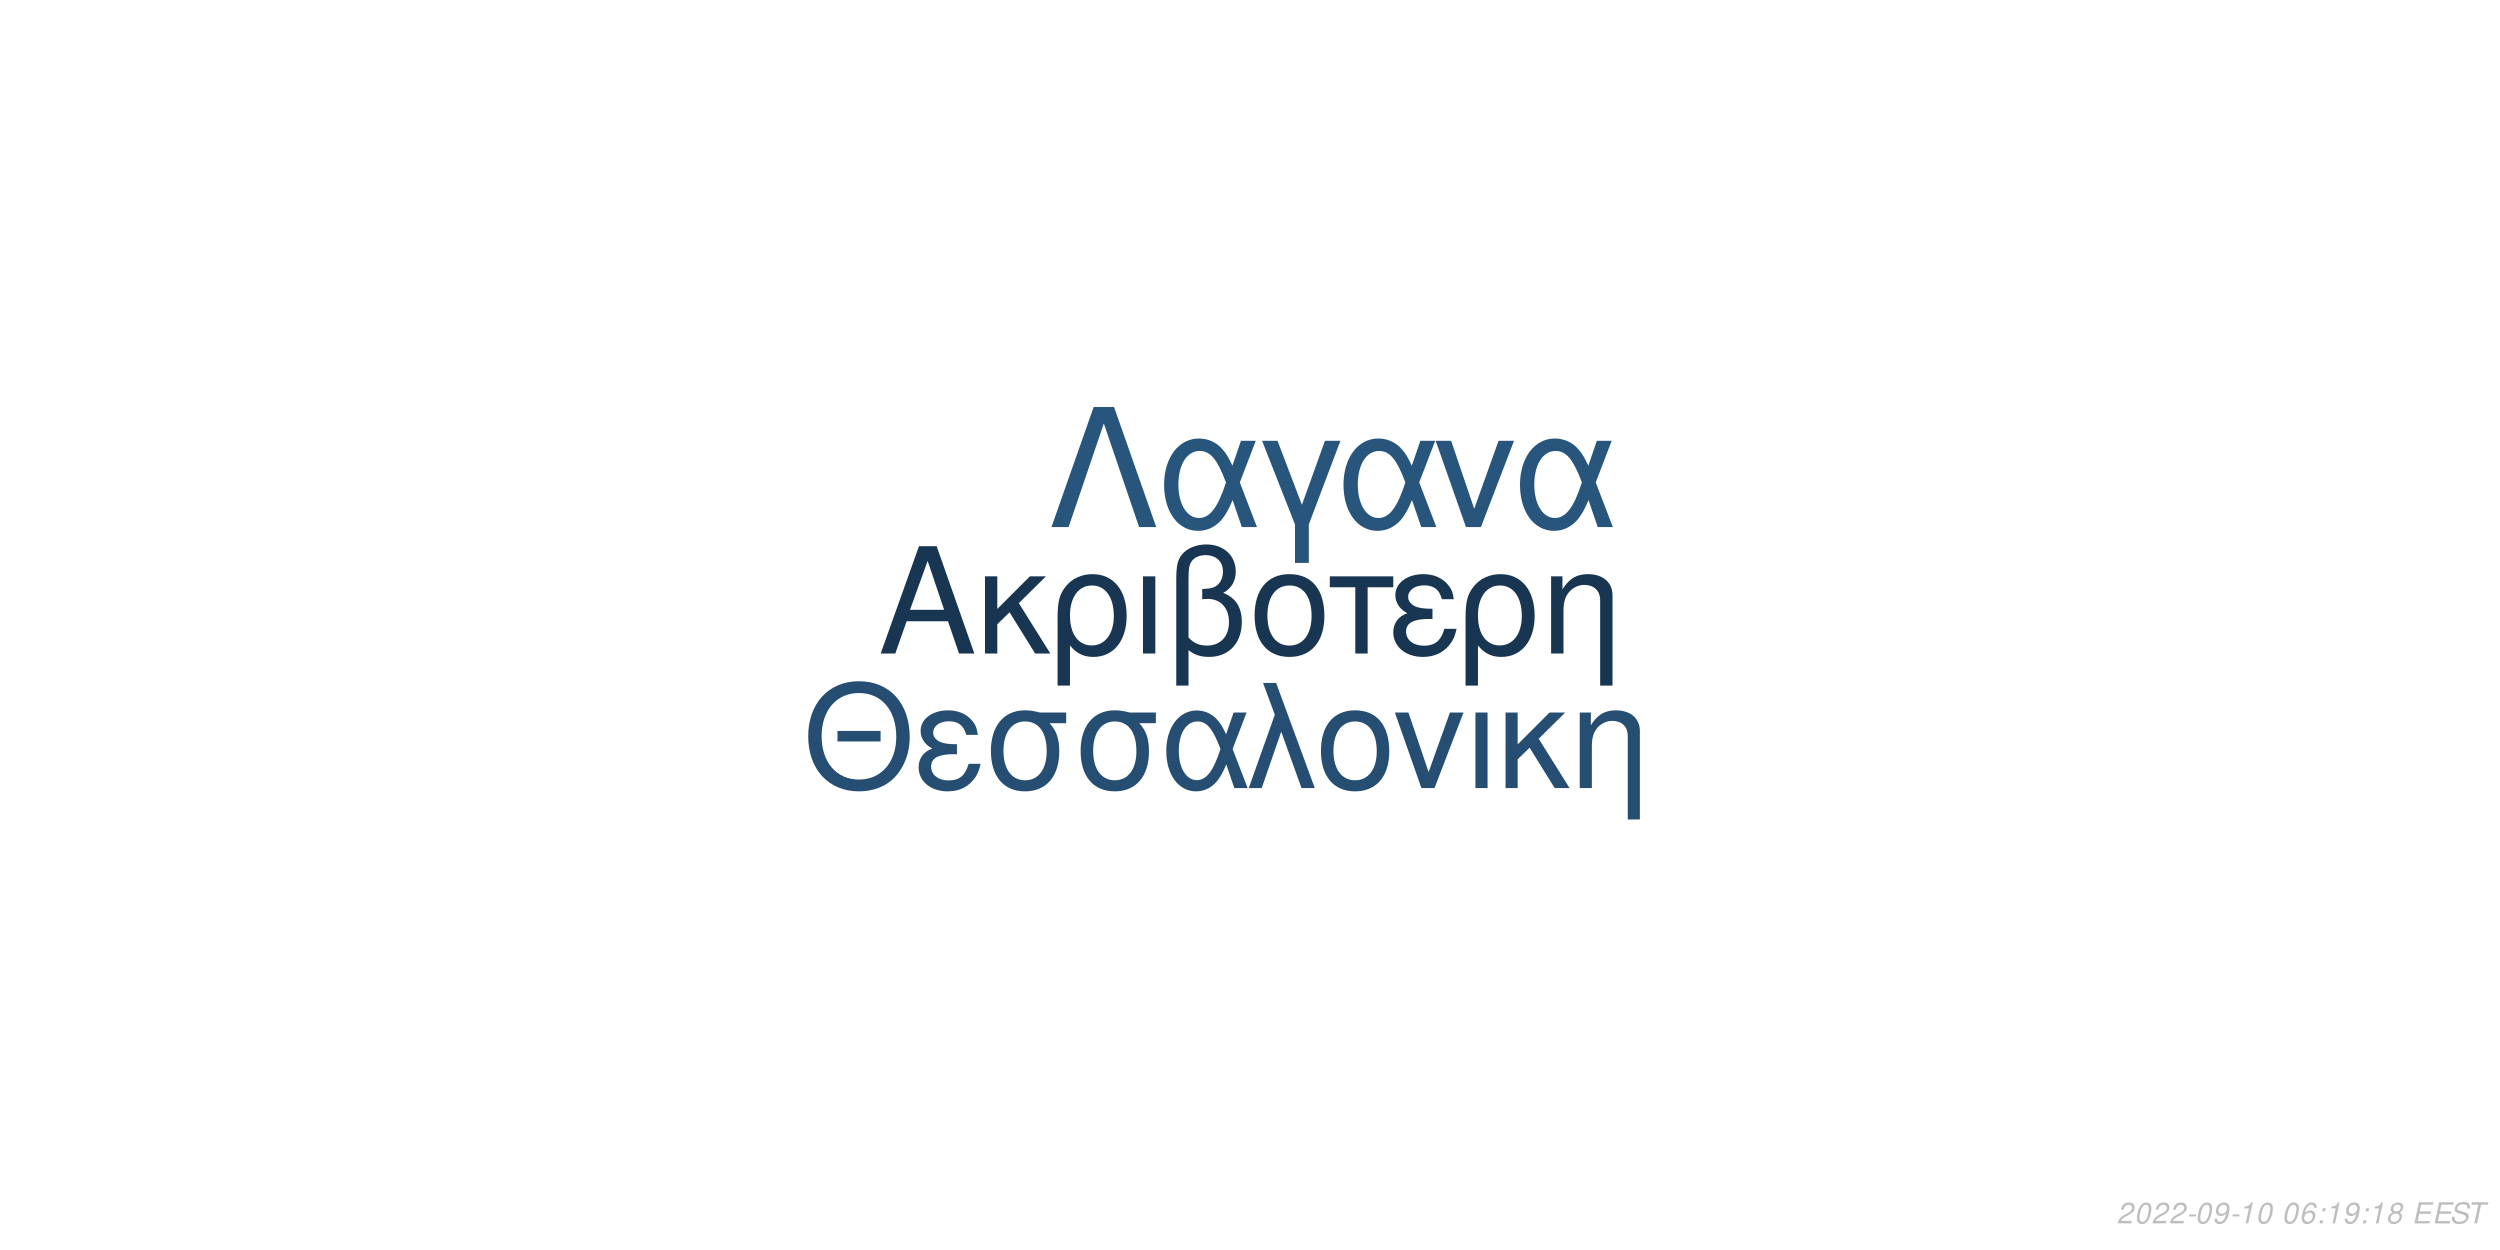
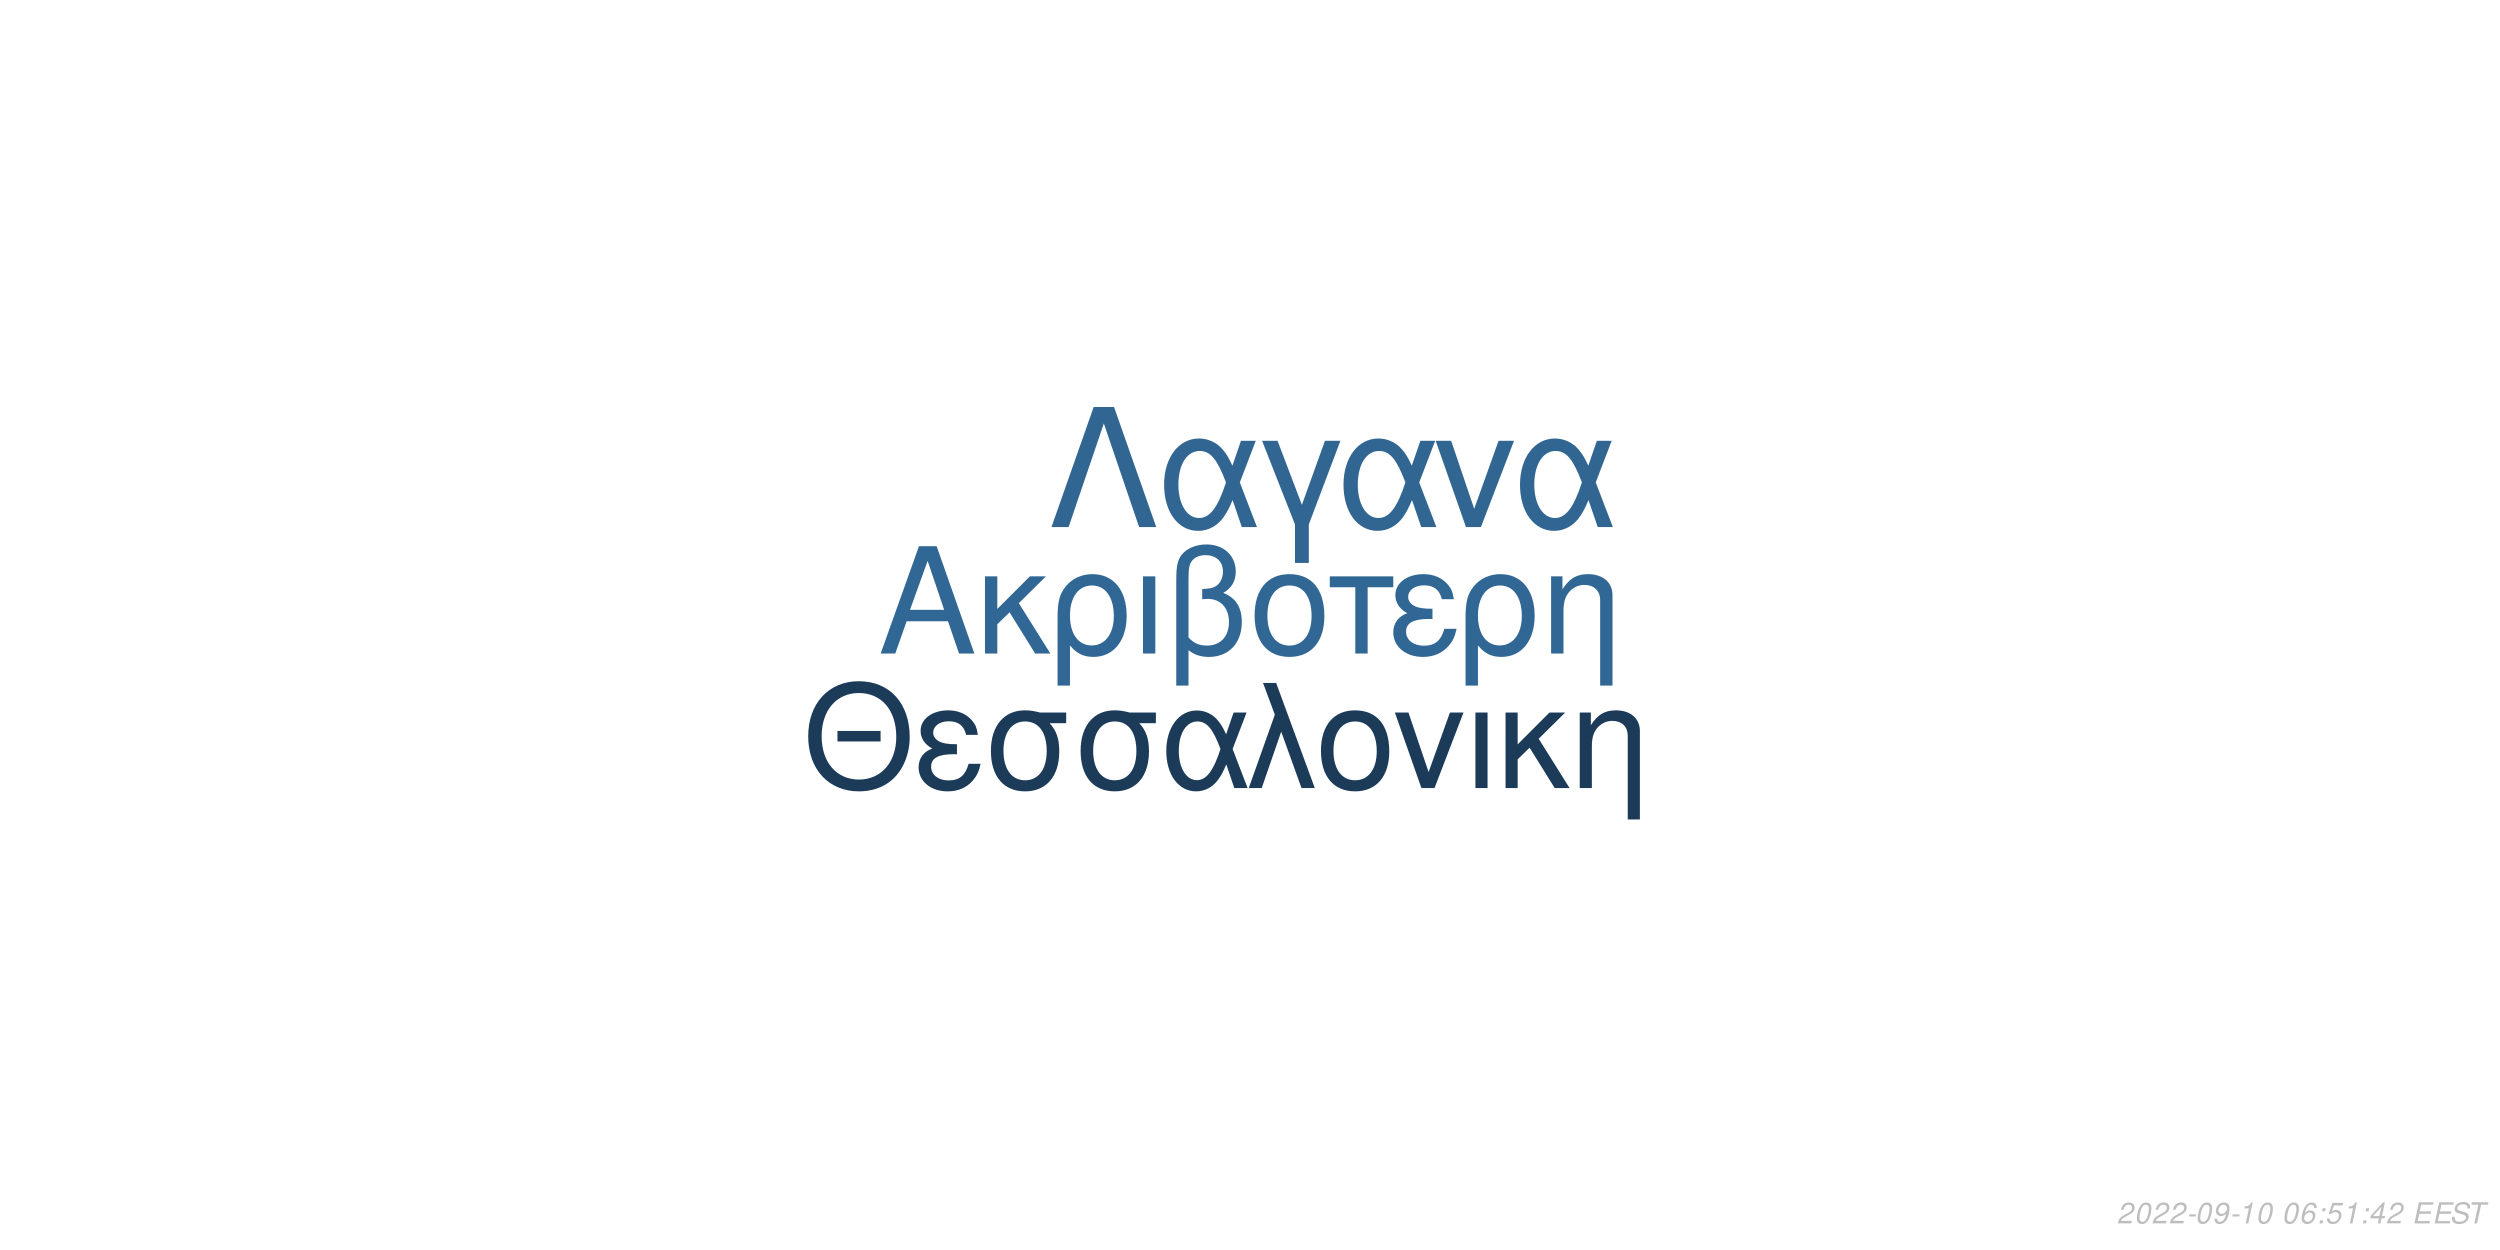
<svg xmlns="http://www.w3.org/2000/svg" xmlns:xlink="http://www.w3.org/1999/xlink" width="864pt" height="432pt" viewBox="0 0 864 432" version="1.1">
  <defs>
    <g>
      <symbol overflow="visible" id="glyph0-0">
        <path style="stroke:none;" d="" />
      </symbol>
      <symbol overflow="visible" id="glyph0-1">
        <path style="stroke:none;" d="M 24.125 -11.141 L 27.938 0 L 33.234 0 L 20.203 -37.094 L 14.094 -37.094 L 0.859 0 L 5.906 0 L 9.828 -11.141 Z M 22.797 -15.109 L 11 -15.109 L 17.094 -32.016 Z M 22.797 -15.109 " />
      </symbol>
      <symbol overflow="visible" id="glyph0-2">
        <path style="stroke:none;" d="M 7.172 -15.422 L 7.172 -26.672 L 2.906 -26.672 L 2.906 0 L 7.172 0 L 7.172 -10.125 L 11.406 -14.25 L 20.25 0 L 25.5 0 L 14.609 -17.406 L 23.969 -26.672 L 18.422 -26.672 Z M 7.172 -15.422 " />
      </symbol>
      <symbol overflow="visible" id="glyph0-3">
        <path style="stroke:none;" d="M 3 11.094 L 7.281 11.094 L 7.281 -2.797 C 9.516 -0.047 11.953 1.172 15.375 1.172 C 22.344 1.172 26.875 -4.422 26.875 -13.031 C 26.875 -21.891 22.297 -27.438 15.062 -27.438 C 11.297 -27.438 7.984 -25.906 5.797 -23.156 C 3.672 -20.516 3 -17.969 3 -12.359 Z M 14.906 -23.516 C 19.547 -23.516 22.438 -19.438 22.438 -12.922 C 22.438 -6.812 19.391 -2.797 14.812 -2.797 C 10.172 -2.797 7.281 -6.766 7.281 -13.125 C 7.281 -19.484 10.234 -23.516 14.906 -23.516 Z M 14.906 -23.516 " />
      </symbol>
      <symbol overflow="visible" id="glyph0-4">
        <path style="stroke:none;" d="M 3.516 0 L 7.781 0 L 7.781 -26.672 L 3.516 -26.672 Z M 3.516 0 " />
      </symbol>
      <symbol overflow="visible" id="glyph0-5">
        <path style="stroke:none;" d="M 4.016 11.094 L 8.25 11.094 L 8.25 -1.172 C 10.172 0.406 12.422 1.172 15.312 1.172 C 22.188 1.172 26.672 -3.609 26.672 -10.891 C 26.672 -15.984 24.578 -19.234 20.25 -20.969 C 23.109 -22.547 24.578 -25.031 24.578 -28.344 C 24.578 -33.844 20.406 -37.703 14.453 -37.703 C 10.938 -37.703 7.734 -36.391 6 -34.25 C 4.484 -32.422 4.016 -30.328 4.016 -25.391 Z M 8.25 -25.656 C 8.25 -29.359 8.5 -30.844 9.469 -32.062 C 10.375 -33.281 12.156 -34 14.094 -34 C 17.812 -34 20.156 -31.812 20.156 -28.297 C 20.156 -25.953 18.984 -23.812 17.297 -23.047 C 16.281 -22.547 15.469 -22.438 12.984 -22.297 L 12.984 -18.781 C 13.734 -18.828 14.344 -18.875 14.969 -18.875 C 19.344 -18.875 22.234 -15.719 22.234 -10.891 C 22.234 -5.906 19.281 -2.75 14.656 -2.75 C 11.953 -2.75 9.922 -3.609 8.25 -5.594 Z M 8.25 -25.656 " />
      </symbol>
      <symbol overflow="visible" id="glyph0-6">
        <path style="stroke:none;" d="M 14.094 -27.438 C 6.562 -27.438 2.094 -22.094 2.094 -13.125 C 2.094 -4.125 6.562 1.172 14.141 1.172 C 21.672 1.172 26.203 -4.172 26.203 -12.922 C 26.203 -22.188 21.828 -27.438 14.094 -27.438 Z M 14.141 -23.516 C 18.938 -23.516 21.781 -19.594 21.781 -12.984 C 21.781 -6.672 18.828 -2.75 14.141 -2.75 C 9.422 -2.75 6.516 -6.672 6.516 -13.125 C 6.516 -19.594 9.422 -23.516 14.141 -23.516 Z M 14.141 -23.516 " />
      </symbol>
      <symbol overflow="visible" id="glyph0-7">
        <path style="stroke:none;" d="M 7.891 0 L 12.156 0 L 12.156 -22.906 L 21.016 -22.906 L 21.016 -26.672 L -0.922 -26.672 L -0.922 -22.906 L 7.891 -22.906 Z M 7.891 0 " />
      </symbol>
      <symbol overflow="visible" id="glyph0-8">
        <path style="stroke:none;" d="M 14.562 -15.469 C 11.344 -15.469 9.562 -15.781 8.297 -16.438 C 6.922 -17.203 6.156 -18.328 6.156 -19.547 C 6.156 -21.891 8.453 -23.562 11.656 -23.562 C 15.062 -23.562 16.953 -22.094 17.812 -18.781 L 21.938 -18.781 C 21.578 -21.266 21.062 -22.5 19.797 -23.922 C 17.812 -26.203 14.906 -27.438 11.453 -27.438 C 5.797 -27.438 1.734 -24.375 1.734 -20.203 C 1.734 -17.609 3.156 -15.375 5.859 -13.938 C 2.797 -12.875 1.016 -10.484 1.016 -7.328 C 1.016 -2.391 5.297 1.172 11.25 1.172 C 14.969 1.172 17.906 -0.109 20.156 -2.641 C 21.578 -4.328 22.297 -5.797 22.906 -8.547 L 18.672 -8.547 C 17.5 -4.422 15.422 -2.703 11.609 -2.703 C 7.938 -2.703 5.438 -4.688 5.438 -7.578 C 5.438 -10.578 7.938 -11.953 13.484 -11.953 C 13.641 -11.953 14.094 -11.953 14.562 -11.906 Z M 14.562 -15.469 " />
      </symbol>
      <symbol overflow="visible" id="glyph0-9">
        <path style="stroke:none;" d="M 3.562 -26.672 L 3.562 0 L 7.844 0 L 7.844 -14.703 C 7.844 -17.906 8.5 -19.891 10.031 -21.531 C 11.406 -22.953 13.188 -23.719 15.062 -23.719 C 18.375 -23.719 20.516 -21.672 20.516 -18.469 L 20.516 11.094 L 24.781 11.094 L 24.781 -20.156 C 24.781 -24.578 21.469 -27.438 16.328 -27.438 C 12.359 -27.438 9.828 -25.906 7.484 -22.188 L 7.484 -26.672 Z M 3.562 -26.672 " />
      </symbol>
      <symbol overflow="visible" id="glyph1-0">
        <path style="stroke:none;" d="" />
      </symbol>
      <symbol overflow="visible" id="glyph1-1">
        <path style="stroke:none;" d="M 26.859 -19.734 L 11.953 -19.734 L 11.953 -16.094 L 26.859 -16.094 Z M 19.328 -36.922 C 8.922 -36.922 1.844 -29.25 1.844 -17.891 C 1.844 -6.484 8.875 1.141 19.391 1.141 C 23.812 1.141 27.703 -0.203 30.641 -2.688 C 34.578 -6.031 36.922 -11.656 36.922 -17.594 C 36.922 -29.297 30 -36.922 19.328 -36.922 Z M 19.328 -32.844 C 27.203 -32.844 32.281 -26.906 32.281 -17.688 C 32.281 -8.922 27.062 -2.938 19.391 -2.938 C 11.609 -2.938 6.484 -8.922 6.484 -17.891 C 6.484 -26.859 11.609 -32.844 19.328 -32.844 Z M 19.328 -32.844 " />
      </symbol>
      <symbol overflow="visible" id="glyph1-2">
        <path style="stroke:none;" d="M 14.25 -15.141 C 11.109 -15.141 9.375 -15.453 8.125 -16.094 C 6.781 -16.844 6.031 -17.938 6.031 -19.141 C 6.031 -21.422 8.266 -23.078 11.406 -23.078 C 14.75 -23.078 16.594 -21.625 17.438 -18.391 L 21.469 -18.391 C 21.125 -20.828 20.625 -22.031 19.391 -23.422 C 17.438 -25.656 14.594 -26.859 11.219 -26.859 C 5.688 -26.859 1.688 -23.875 1.688 -19.781 C 1.688 -17.234 3.094 -15.047 5.734 -13.656 C 2.734 -12.609 1 -10.266 1 -7.172 C 1 -2.344 5.188 1.141 11.016 1.141 C 14.656 1.141 17.547 -0.094 19.734 -2.594 C 21.125 -4.234 21.828 -5.688 22.422 -8.375 L 18.281 -8.375 C 17.141 -4.328 15.094 -2.641 11.359 -2.641 C 7.766 -2.641 5.328 -4.578 5.328 -7.422 C 5.328 -10.359 7.766 -11.703 13.203 -11.703 C 13.359 -11.703 13.797 -11.703 14.25 -11.656 Z M 14.25 -15.141 " />
      </symbol>
      <symbol overflow="visible" id="glyph1-3">
        <path style="stroke:none;" d="M 29 -26.109 L 19.938 -26.109 C 17.594 -26.703 16.438 -26.859 14.703 -26.859 C 7.469 -26.859 2.984 -21.469 2.984 -12.859 C 2.984 -4.031 7.375 1.141 14.797 1.141 C 22.172 1.141 26.609 -4.078 26.609 -12.656 C 26.609 -17.047 25.656 -19.828 23.266 -22.422 L 29 -22.422 Z M 14.797 -23.016 C 19.531 -23.016 22.266 -19.234 22.266 -12.75 C 22.266 -6.531 19.438 -2.688 14.797 -2.688 C 10.172 -2.688 7.328 -6.531 7.328 -12.859 C 7.328 -19.188 10.172 -23.016 14.797 -23.016 Z M 14.797 -23.016 " />
      </symbol>
      <symbol overflow="visible" id="glyph1-4">
        <path style="stroke:none;" d="M 29.344 -26.109 L 24.859 -26.109 L 22.266 -18.578 C 21.125 -21.031 20.484 -22.125 19.328 -23.469 C 17.547 -25.609 14.906 -26.812 12.156 -26.812 C 5.984 -26.812 1.594 -20.984 1.594 -12.812 C 1.594 -4.578 5.828 1.141 11.906 1.141 C 14.953 1.141 17.734 -0.344 19.625 -3.047 C 20.672 -4.531 21.281 -5.688 22.328 -8.172 L 25.109 0 L 29.703 0 L 24.516 -13.5 Z M 20.328 -13.5 C 17.891 -5.922 15.453 -2.734 12.156 -2.734 C 8.516 -2.734 5.922 -6.922 5.922 -12.812 C 5.922 -18.938 8.516 -23.016 12.359 -23.016 C 15.594 -23.016 17.688 -20.531 20.328 -13.5 Z M 20.328 -13.5 " />
      </symbol>
      <symbol overflow="visible" id="glyph1-5">
        <path style="stroke:none;" d="M 1.094 0 L 5.578 0 L 12.312 -19.484 L 19.328 0 L 23.922 0 L 10.562 -36.328 L 6.031 -36.328 L 10.109 -25.359 Z M 1.094 0 " />
      </symbol>
      <symbol overflow="visible" id="glyph1-6">
        <path style="stroke:none;" d="M 13.797 -26.859 C 6.422 -26.859 2.047 -21.625 2.047 -12.859 C 2.047 -4.031 6.422 1.141 13.859 1.141 C 21.234 1.141 25.656 -4.078 25.656 -12.656 C 25.656 -21.719 21.375 -26.859 13.797 -26.859 Z M 13.859 -23.016 C 18.531 -23.016 21.328 -19.188 21.328 -12.703 C 21.328 -6.531 18.438 -2.688 13.859 -2.688 C 9.219 -2.688 6.375 -6.531 6.375 -12.859 C 6.375 -19.188 9.219 -23.016 13.859 -23.016 Z M 13.859 -23.016 " />
      </symbol>
      <symbol overflow="visible" id="glyph1-7">
        <path style="stroke:none;" d="M 14.297 0 L 24.312 -26.109 L 19.625 -26.109 L 12.25 -5.531 L 5.281 -26.109 L 0.594 -26.109 L 9.766 0 Z M 14.297 0 " />
      </symbol>
      <symbol overflow="visible" id="glyph1-8">
        <path style="stroke:none;" d="M 3.438 0 L 7.625 0 L 7.625 -26.109 L 3.438 -26.109 Z M 3.438 0 " />
      </symbol>
      <symbol overflow="visible" id="glyph1-9">
        <path style="stroke:none;" d="M 7.031 -15.094 L 7.031 -26.109 L 2.844 -26.109 L 2.844 0 L 7.031 0 L 7.031 -9.922 L 11.156 -13.953 L 19.828 0 L 24.969 0 L 14.297 -17.047 L 23.469 -26.109 L 18.031 -26.109 Z M 7.031 -15.094 " />
      </symbol>
      <symbol overflow="visible" id="glyph1-10">
        <path style="stroke:none;" d="M 3.484 -26.109 L 3.484 0 L 7.672 0 L 7.672 -14.406 C 7.672 -17.547 8.328 -19.484 9.812 -21.078 C 11.156 -22.469 12.906 -23.219 14.75 -23.219 C 17.984 -23.219 20.078 -21.234 20.078 -18.094 L 20.078 10.859 L 24.266 10.859 L 24.266 -19.734 C 24.266 -24.062 21.031 -26.859 16 -26.859 C 12.109 -26.859 9.609 -25.359 7.328 -21.719 L 7.328 -26.109 Z M 3.484 -26.109 " />
      </symbol>
      <symbol overflow="visible" id="glyph2-0">
        <path style="stroke:none;" d="" />
      </symbol>
      <symbol overflow="visible" id="glyph2-1">
        <path style="stroke:none;" d="M 22.531 -41.484 L 15.484 -41.484 L 0.906 0 L 6.828 0 L 19 -35.797 L 31.188 0 L 37.109 0 Z M 22.531 -41.484 " />
      </symbol>
      <symbol overflow="visible" id="glyph2-2">
        <path style="stroke:none;" d="M 33.516 -29.812 L 28.391 -29.812 L 25.438 -21.219 C 24.125 -24.016 23.391 -25.266 22.078 -26.797 C 20.031 -29.25 17.016 -30.609 13.891 -30.609 C 6.828 -30.609 1.828 -23.953 1.828 -14.625 C 1.828 -5.234 6.656 1.312 13.594 1.312 C 17.078 1.312 20.266 -0.391 22.422 -3.469 C 23.609 -5.172 24.297 -6.484 25.5 -9.328 L 28.688 0 L 33.922 0 L 28 -15.422 Z M 23.219 -15.422 C 20.422 -6.766 17.641 -3.125 13.891 -3.125 C 9.734 -3.125 6.766 -7.906 6.766 -14.625 C 6.766 -21.625 9.734 -26.297 14.109 -26.297 C 17.812 -26.297 20.203 -23.453 23.219 -15.422 Z M 23.219 -15.422 " />
      </symbol>
      <symbol overflow="visible" id="glyph2-3">
        <path style="stroke:none;" d="M 12.062 12.406 L 16.844 12.406 L 16.844 -0.906 L 27.766 -29.812 L 22.422 -29.812 L 14.453 -7.688 L 6.031 -29.812 L 0.688 -29.812 L 12.062 -0.906 Z M 12.062 12.406 " />
      </symbol>
      <symbol overflow="visible" id="glyph2-4">
        <path style="stroke:none;" d="M 16.328 0 L 27.766 -29.812 L 22.422 -29.812 L 14 -6.312 L 6.031 -29.812 L 0.688 -29.812 L 11.156 0 Z M 16.328 0 " />
      </symbol>
      <symbol overflow="visible" id="glyph3-0">
        <path style="stroke:none;" d="" />
      </symbol>
      <symbol overflow="visible" id="glyph3-1">
        <path style="stroke:none;" d="M 5.234 -0.875 L 1.469 -0.875 C 1.641 -1.375 2.203 -1.891 3.109 -2.344 L 4.234 -2.938 C 5.562 -3.625 6.219 -4.469 6.219 -5.484 C 6.219 -5.938 6.062 -6.359 5.797 -6.656 C 5.469 -7.047 4.984 -7.234 4.312 -7.234 C 2.766 -7.234 1.891 -6.453 1.484 -4.734 L 2.375 -4.734 C 2.484 -5.188 2.609 -5.484 2.797 -5.75 C 3.094 -6.203 3.609 -6.453 4.188 -6.453 C 4.891 -6.453 5.344 -6.031 5.344 -5.375 C 5.344 -4.703 4.859 -4.094 4.016 -3.656 L 2.984 -3.125 C 1.234 -2.188 0.797 -1.656 0.344 -0.016 L 5.047 -0.016 Z M 5.234 -0.875 " />
      </symbol>
      <symbol overflow="visible" id="glyph3-2">
        <path style="stroke:none;" d="M 4.203 -7.234 C 3.375 -7.234 2.688 -6.812 2.125 -5.984 C 1.484 -5.047 0.984 -3.188 0.984 -1.734 C 0.984 -1.109 1.172 -0.562 1.484 -0.266 C 1.797 0.047 2.281 0.234 2.766 0.234 C 3.625 0.234 4.281 -0.156 4.859 -1.016 C 5.516 -1.953 6 -3.797 6 -5.266 C 6 -6.5 5.328 -7.234 4.203 -7.234 Z M 4.094 -6.453 C 4.734 -6.453 5.125 -5.984 5.125 -5.156 C 5.125 -4.203 4.781 -2.625 4.406 -1.812 C 3.984 -0.938 3.516 -0.547 2.875 -0.547 C 2.25 -0.547 1.875 -1.031 1.875 -1.828 C 1.875 -2.797 2.203 -4.344 2.594 -5.203 C 2.984 -6.047 3.453 -6.453 4.094 -6.453 Z M 4.094 -6.453 " />
      </symbol>
      <symbol overflow="visible" id="glyph3-3">
        <path style="stroke:none;" d="M 3.516 -3.125 L 1.125 -3.125 L 0.969 -2.406 L 3.359 -2.406 Z M 3.516 -3.125 " />
      </symbol>
      <symbol overflow="visible" id="glyph3-4">
        <path style="stroke:none;" d="M 0.844 -1.656 C 0.844 -1.547 0.844 -1.438 0.844 -1.375 C 0.844 -0.406 1.531 0.234 2.578 0.234 C 3.203 0.234 3.766 0.016 4.297 -0.438 C 4.938 -1 5.312 -1.656 5.594 -2.719 C 5.844 -3.672 6.016 -4.766 6.016 -5.375 C 6.016 -5.844 5.844 -6.328 5.547 -6.656 C 5.203 -7.031 4.703 -7.234 4.062 -7.234 C 2.516 -7.234 1.297 -5.938 1.297 -4.266 C 1.297 -3.203 1.984 -2.547 3.047 -2.547 C 3.484 -2.547 3.953 -2.672 4.281 -2.891 C 4.406 -2.984 4.547 -3.078 4.828 -3.344 C 4.438 -1.484 3.703 -0.547 2.703 -0.547 C 2.109 -0.547 1.719 -0.938 1.719 -1.547 L 1.719 -1.656 Z M 3.953 -6.453 C 4.625 -6.453 5.141 -5.953 5.141 -5.281 C 5.141 -4.188 4.312 -3.312 3.297 -3.312 C 2.594 -3.312 2.172 -3.734 2.172 -4.453 C 2.172 -5.562 2.984 -6.453 3.953 -6.453 Z M 3.953 -6.453 " />
      </symbol>
      <symbol overflow="visible" id="glyph3-5">
        <path style="stroke:none;" d="M 3.703 -5.188 L 2.594 0 L 3.469 0 L 5.016 -7.234 L 4.438 -7.234 C 3.906 -6.156 3.688 -6.016 2.234 -5.812 L 2.109 -5.188 Z M 3.703 -5.188 " />
      </symbol>
      <symbol overflow="visible" id="glyph3-6">
        <path style="stroke:none;" d="" />
      </symbol>
      <symbol overflow="visible" id="glyph3-7">
        <path style="stroke:none;" d="M 6.125 -5.344 L 6.141 -5.625 C 6.141 -6.609 5.453 -7.234 4.391 -7.234 C 3.438 -7.234 2.641 -6.719 2.016 -5.703 C 1.422 -4.781 0.938 -2.953 0.938 -1.688 C 0.938 -0.516 1.688 0.234 2.859 0.234 C 3.703 0.234 4.438 -0.156 5 -0.875 C 5.406 -1.422 5.672 -2.156 5.672 -2.766 C 5.672 -3.812 4.969 -4.5 3.906 -4.5 C 3.234 -4.5 2.672 -4.234 2.094 -3.625 C 2.406 -5.375 3.234 -6.453 4.25 -6.453 C 4.703 -6.453 5.062 -6.234 5.172 -5.844 C 5.203 -5.719 5.234 -5.578 5.25 -5.344 Z M 3.656 -3.734 C 4.344 -3.734 4.797 -3.281 4.797 -2.625 C 4.797 -1.469 3.984 -0.547 2.984 -0.547 C 2.297 -0.547 1.812 -1.047 1.812 -1.766 C 1.812 -2.859 2.625 -3.734 3.656 -3.734 Z M 3.656 -3.734 " />
      </symbol>
      <symbol overflow="visible" id="glyph3-8">
        <path style="stroke:none;" d="M 2.359 -1.031 L 1.312 -1.031 L 1.094 0 L 2.141 0 Z M 3.266 -5.234 L 2.219 -5.234 L 2 -4.203 L 3.047 -4.203 Z M 3.266 -5.234 " />
      </symbol>
      <symbol overflow="visible" id="glyph3-9">
-         <path style="stroke:none;" d="M 4.766 -3.797 C 5.078 -3.969 5.234 -4.078 5.438 -4.234 C 5.812 -4.594 6.062 -5.172 6.062 -5.734 C 6.062 -6.625 5.344 -7.234 4.266 -7.234 C 2.812 -7.234 1.703 -6.219 1.703 -4.875 C 1.703 -4.406 1.875 -4.125 2.359 -3.812 C 1.297 -3.312 0.75 -2.516 0.75 -1.469 C 0.75 -0.438 1.547 0.234 2.812 0.234 C 3.656 0.234 4.359 -0.094 4.938 -0.734 C 5.359 -1.234 5.609 -1.859 5.609 -2.438 C 5.609 -3.047 5.312 -3.516 4.766 -3.797 Z M 4.109 -6.453 C 4.797 -6.453 5.188 -6.125 5.188 -5.578 C 5.188 -5.266 5.062 -4.922 4.859 -4.672 C 4.562 -4.312 4.188 -4.156 3.656 -4.156 C 2.984 -4.156 2.594 -4.453 2.594 -4.984 C 2.594 -5.859 3.203 -6.453 4.109 -6.453 Z M 3.453 -3.406 C 4.234 -3.406 4.734 -2.984 4.734 -2.312 C 4.734 -1.312 3.922 -0.547 2.875 -0.547 C 2.125 -0.547 1.625 -0.969 1.625 -1.625 C 1.625 -2.609 2.438 -3.406 3.453 -3.406 Z M 3.453 -3.406 " />
+         <path style="stroke:none;" d="M 6.297 -7.094 L 2.594 -7.094 L 1.234 -3.234 L 2.047 -3.234 C 2.656 -3.766 2.938 -3.906 3.531 -3.906 C 4.328 -3.906 4.797 -3.453 4.797 -2.688 C 4.797 -1.438 3.969 -0.547 2.828 -0.547 C 2.031 -0.547 1.609 -0.938 1.578 -1.734 L 0.703 -1.734 L 0.703 -1.516 C 0.703 -0.938 0.844 -0.547 1.188 -0.266 C 1.562 0.062 2.078 0.234 2.703 0.234 C 3.656 0.234 4.391 -0.156 4.984 -0.922 C 5.422 -1.5 5.672 -2.234 5.672 -2.953 C 5.672 -4 4.938 -4.672 3.812 -4.672 C 3.328 -4.672 2.906 -4.547 2.406 -4.234 L 3.109 -6.219 L 6.109 -6.219 Z M 6.297 -7.094 " />
      </symbol>
      <symbol overflow="visible" id="glyph3-10">
+         <path style="stroke:none;" d="M 3.625 -1.75 L 3.266 0 L 4.141 0 L 4.516 -1.75 L 5.562 -1.75 L 5.734 -2.531 L 4.688 -2.531 L 5.688 -7.234 L 5.016 -7.234 L 0.844 -2.672 L 0.641 -1.75 Z M 3.797 -2.531 L 1.594 -2.531 L 4.469 -5.703 Z M 3.797 -2.531 " />
+       </symbol>
+       <symbol overflow="visible" id="glyph3-11">
        <path style="stroke:none;" d="M 2.547 -3.312 L 6.5 -3.312 L 6.688 -4.141 L 2.719 -4.141 L 3.219 -6.469 L 7.344 -6.469 L 7.516 -7.297 L 2.453 -7.297 L 0.906 0 L 6.125 0 L 6.297 -0.812 L 2.016 -0.812 Z M 2.547 -3.312 " />
      </symbol>
-       <symbol overflow="visible" id="glyph3-11">
+       <symbol overflow="visible" id="glyph3-12">
        <path style="stroke:none;" d="M 7.062 -5.156 C 7.125 -5.438 7.141 -5.562 7.141 -5.703 C 7.141 -6.156 6.938 -6.594 6.594 -6.891 C 6.188 -7.25 5.656 -7.406 4.875 -7.406 C 3.844 -7.406 3.047 -7.125 2.5 -6.562 C 2.094 -6.141 1.781 -5.438 1.781 -4.922 C 1.781 -4.297 2.219 -3.766 2.891 -3.562 L 4.594 -3.094 C 5.406 -2.859 5.734 -2.578 5.734 -2.094 C 5.734 -1.781 5.547 -1.406 5.266 -1.141 C 4.844 -0.766 4.266 -0.578 3.453 -0.578 C 2.328 -0.578 1.812 -0.984 1.812 -1.906 C 1.812 -2.047 1.812 -2.125 1.844 -2.312 L 0.984 -2.312 C 0.906 -2.062 0.891 -1.906 0.891 -1.688 C 0.891 -0.484 1.797 0.234 3.297 0.234 C 4.359 0.234 5.234 -0.062 5.812 -0.609 C 6.344 -1.078 6.688 -1.797 6.688 -2.375 C 6.688 -2.641 6.609 -2.906 6.453 -3.156 C 6.234 -3.5 5.938 -3.703 5.469 -3.828 L 3.75 -4.312 C 2.984 -4.547 2.734 -4.734 2.734 -5.188 C 2.734 -5.547 2.875 -5.844 3.188 -6.109 C 3.547 -6.438 4.031 -6.594 4.703 -6.594 C 5.266 -6.594 5.688 -6.484 5.906 -6.297 C 6.094 -6.125 6.219 -5.797 6.219 -5.516 C 6.219 -5.422 6.203 -5.344 6.188 -5.156 Z M 7.062 -5.156 " />
      </symbol>
-       <symbol overflow="visible" id="glyph3-12">
+       <symbol overflow="visible" id="glyph3-13">
        <path style="stroke:none;" d="M 4.938 -6.469 L 7.312 -6.469 L 7.484 -7.297 L 1.75 -7.297 L 1.578 -6.469 L 3.984 -6.469 L 2.609 0 L 3.547 0 Z M 4.938 -6.469 " />
      </symbol>
    </g>
  </defs>
  <g id="surface1">
    <rect x="0" y="0" width="864" height="432" style="fill:rgb(100%,100%,100%);fill-opacity:1;stroke:none;" />
-     <g style="fill:rgb(9.412%,21.176%,31.765%);fill-opacity:1;">
+     <g style="fill:rgb(19.216%,40.392%,58.039%);fill-opacity:1;">
      <use xlink:href="#glyph0-1" x="303.5" y="225.861" />
      <use xlink:href="#glyph0-2" x="337.5" y="225.861" />
      <use xlink:href="#glyph0-3" x="362.5" y="225.861" />
      <use xlink:href="#glyph0-4" x="391.5" y="225.861" />
      <use xlink:href="#glyph0-5" x="402.5" y="225.861" />
      <use xlink:href="#glyph0-6" x="431.5" y="225.861" />
      <use xlink:href="#glyph0-7" x="460.5" y="225.861" />
      <use xlink:href="#glyph0-8" x="480.5" y="225.861" />
      <use xlink:href="#glyph0-3" x="503.5" y="225.861" />
      <use xlink:href="#glyph0-9" x="532.5" y="225.861" />
    </g>
-     <g style="fill:rgb(14.51%,30.588%,44.706%);fill-opacity:1;">
+     <g style="fill:rgb(10.588%,23.137%,34.902%);fill-opacity:1;">
      <use xlink:href="#glyph1-1" x="277.473" y="272.354" />
      <use xlink:href="#glyph1-2" x="316.473" y="272.354" />
      <use xlink:href="#glyph1-3" x="339.473" y="272.354" />
      <use xlink:href="#glyph1-3" x="370.473" y="272.354" />
      <use xlink:href="#glyph1-4" x="401.473" y="272.354" />
      <use xlink:href="#glyph1-5" x="430.473" y="272.354" />
      <use xlink:href="#glyph1-6" x="454.473" y="272.354" />
      <use xlink:href="#glyph1-7" x="481.473" y="272.354" />
      <use xlink:href="#glyph1-8" x="506.473" y="272.354" />
      <use xlink:href="#glyph1-9" x="517.473" y="272.354" />
      <use xlink:href="#glyph1-10" x="542.473" y="272.354" />
    </g>
-     <g style="fill:rgb(15.686%,33.333%,48.627%);fill-opacity:1;">
+     <g style="fill:rgb(19.216%,40%,57.255%);fill-opacity:1;">
      <use xlink:href="#glyph2-1" x="362.484" y="182.152" />
      <use xlink:href="#glyph2-2" x="400.484" y="182.152" />
      <use xlink:href="#glyph2-3" x="435.484" y="182.152" />
      <use xlink:href="#glyph2-2" x="462.484" y="182.152" />
      <use xlink:href="#glyph2-4" x="495.484" y="182.152" />
      <use xlink:href="#glyph2-2" x="523.484" y="182.152" />
    </g>
    <g style="fill:rgb(74.51%,74.51%,74.51%);fill-opacity:1;">
      <use xlink:href="#glyph3-1" x="731.52" y="422.81" />
      <use xlink:href="#glyph3-2" x="737.52" y="422.81" />
      <use xlink:href="#glyph3-1" x="743.52" y="422.81" />
      <use xlink:href="#glyph3-1" x="749.52" y="422.81" />
      <use xlink:href="#glyph3-3" x="755.52" y="422.81" />
      <use xlink:href="#glyph3-2" x="758.52" y="422.81" />
      <use xlink:href="#glyph3-4" x="764.52" y="422.81" />
      <use xlink:href="#glyph3-3" x="770.52" y="422.81" />
      <use xlink:href="#glyph3-5" x="773.52" y="422.81" />
      <use xlink:href="#glyph3-2" x="779.52" y="422.81" />
      <use xlink:href="#glyph3-6" x="785.52" y="422.81" />
      <use xlink:href="#glyph3-2" x="788.52" y="422.81" />
      <use xlink:href="#glyph3-7" x="794.52" y="422.81" />
      <use xlink:href="#glyph3-8" x="800.52" y="422.81" />
-       <use xlink:href="#glyph3-5" x="803.52" y="422.81" />
-       <use xlink:href="#glyph3-4" x="809.52" y="422.81" />
+       <use xlink:href="#glyph3-9" x="803.52" y="422.81" />
+       <use xlink:href="#glyph3-5" x="809.52" y="422.81" />
      <use xlink:href="#glyph3-8" x="815.52" y="422.81" />
-       <use xlink:href="#glyph3-5" x="818.52" y="422.81" />
-       <use xlink:href="#glyph3-9" x="824.52" y="422.81" />
+       <use xlink:href="#glyph3-10" x="818.52" y="422.81" />
+       <use xlink:href="#glyph3-1" x="824.52" y="422.81" />
      <use xlink:href="#glyph3-6" x="830.52" y="422.81" />
-       <use xlink:href="#glyph3-10" x="833.52" y="422.81" />
-       <use xlink:href="#glyph3-10" x="840.52" y="422.81" />
-       <use xlink:href="#glyph3-11" x="846.52" y="422.81" />
-       <use xlink:href="#glyph3-12" x="852.52" y="422.81" />
+       <use xlink:href="#glyph3-11" x="833.52" y="422.81" />
+       <use xlink:href="#glyph3-11" x="840.52" y="422.81" />
+       <use xlink:href="#glyph3-12" x="846.52" y="422.81" />
+       <use xlink:href="#glyph3-13" x="852.52" y="422.81" />
    </g>
  </g>
</svg>
